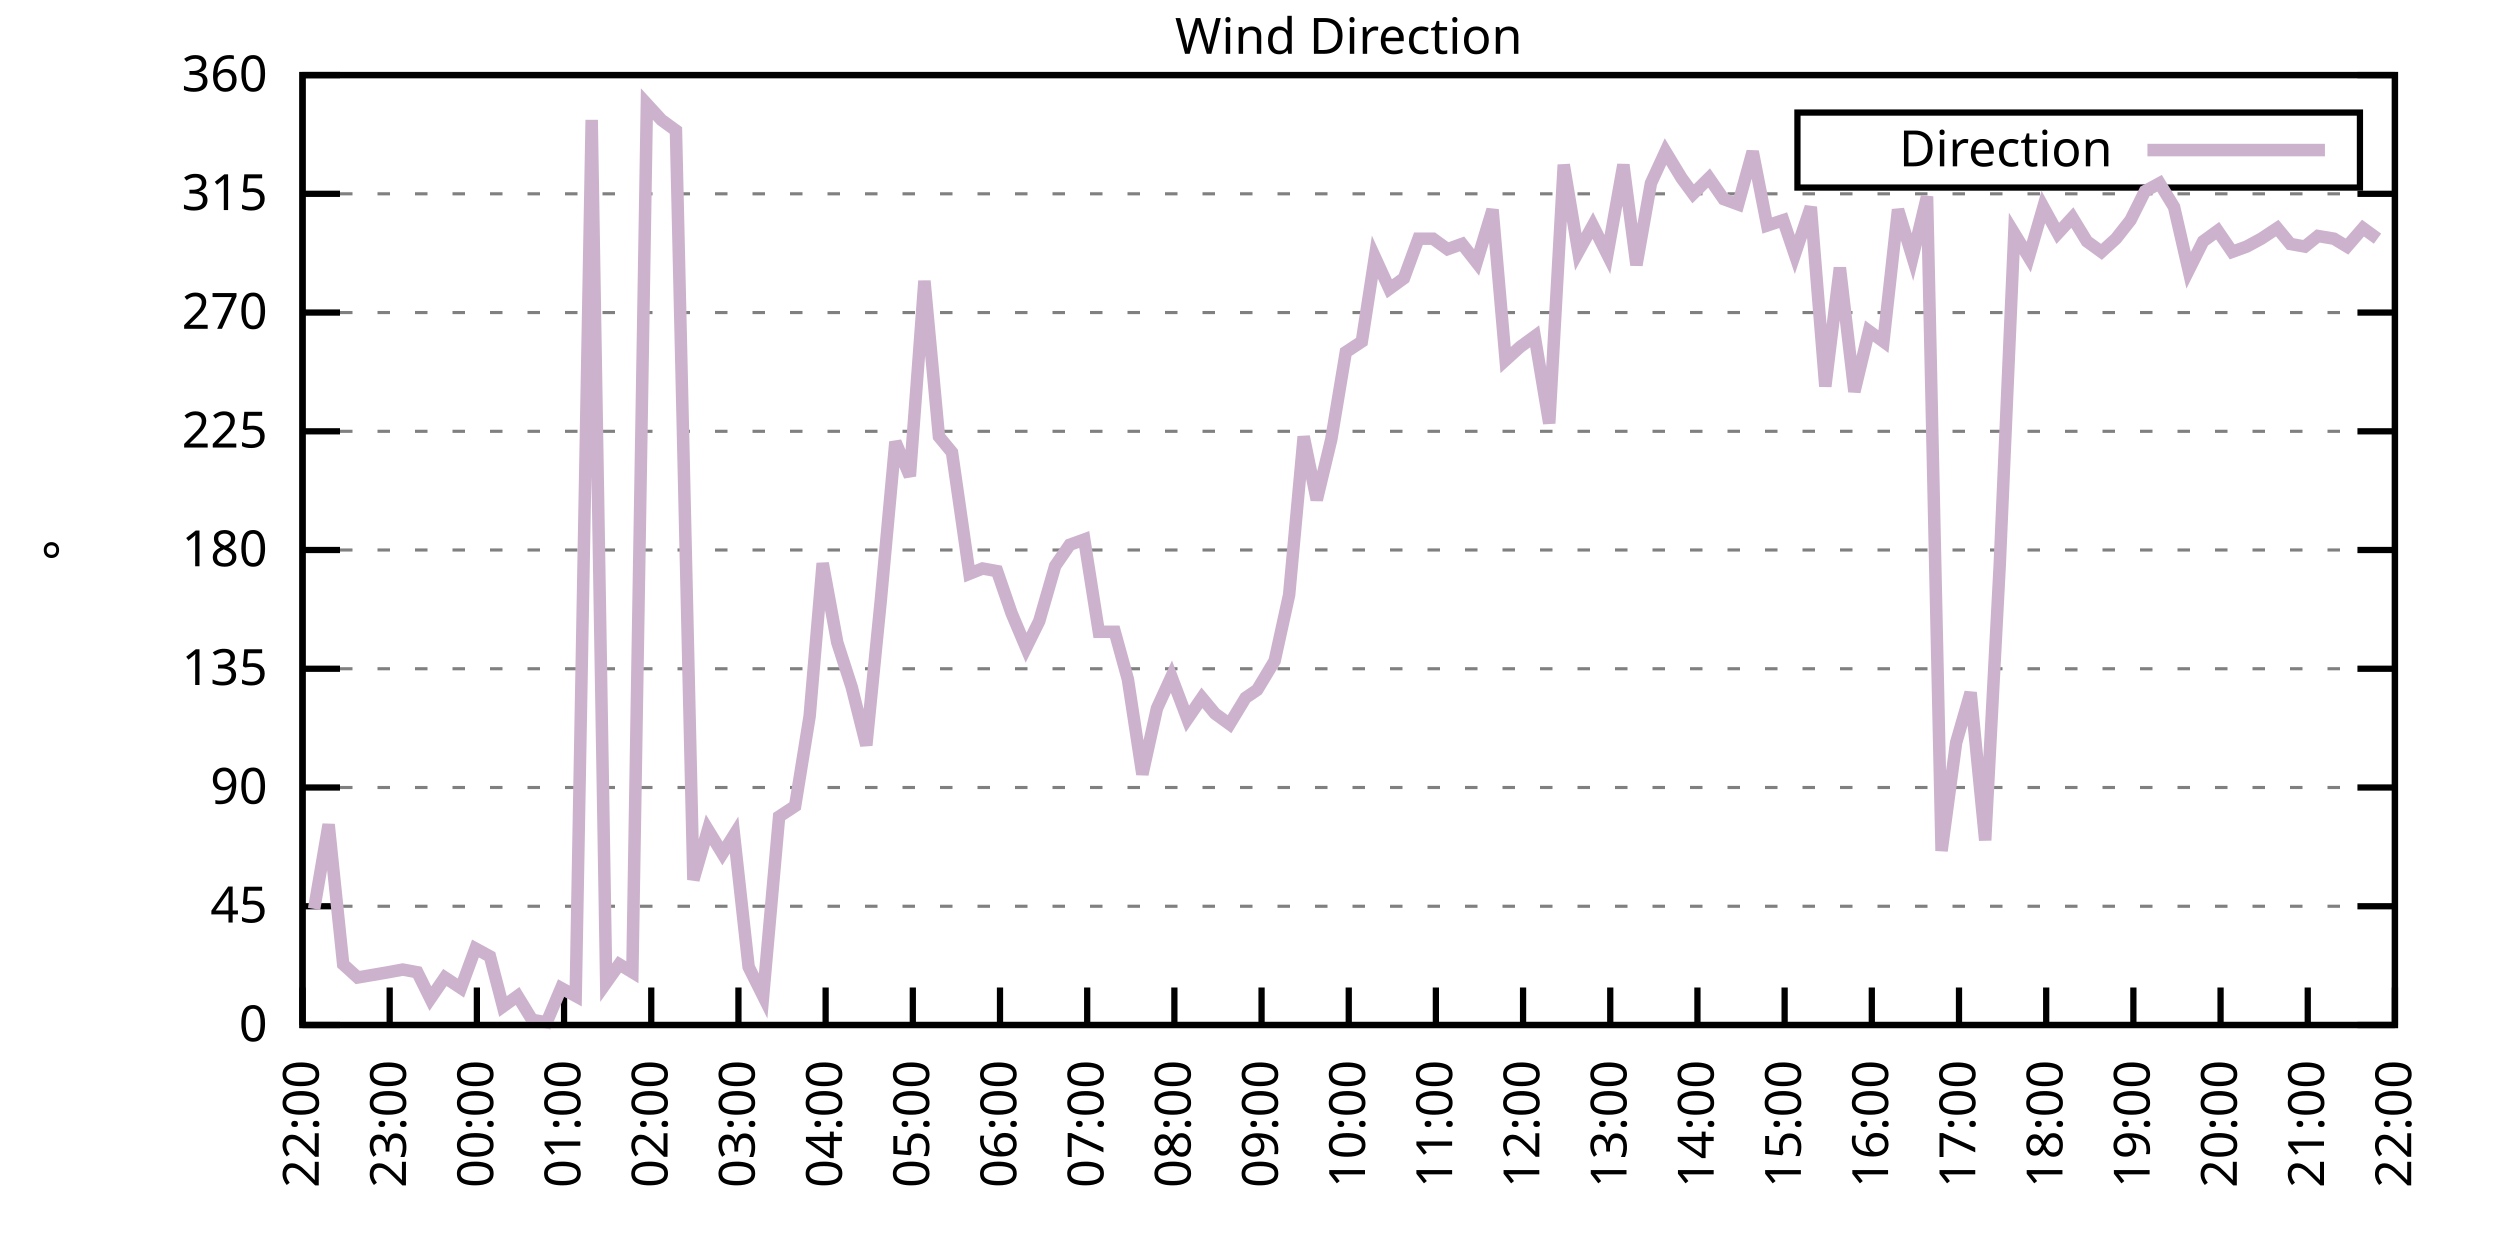
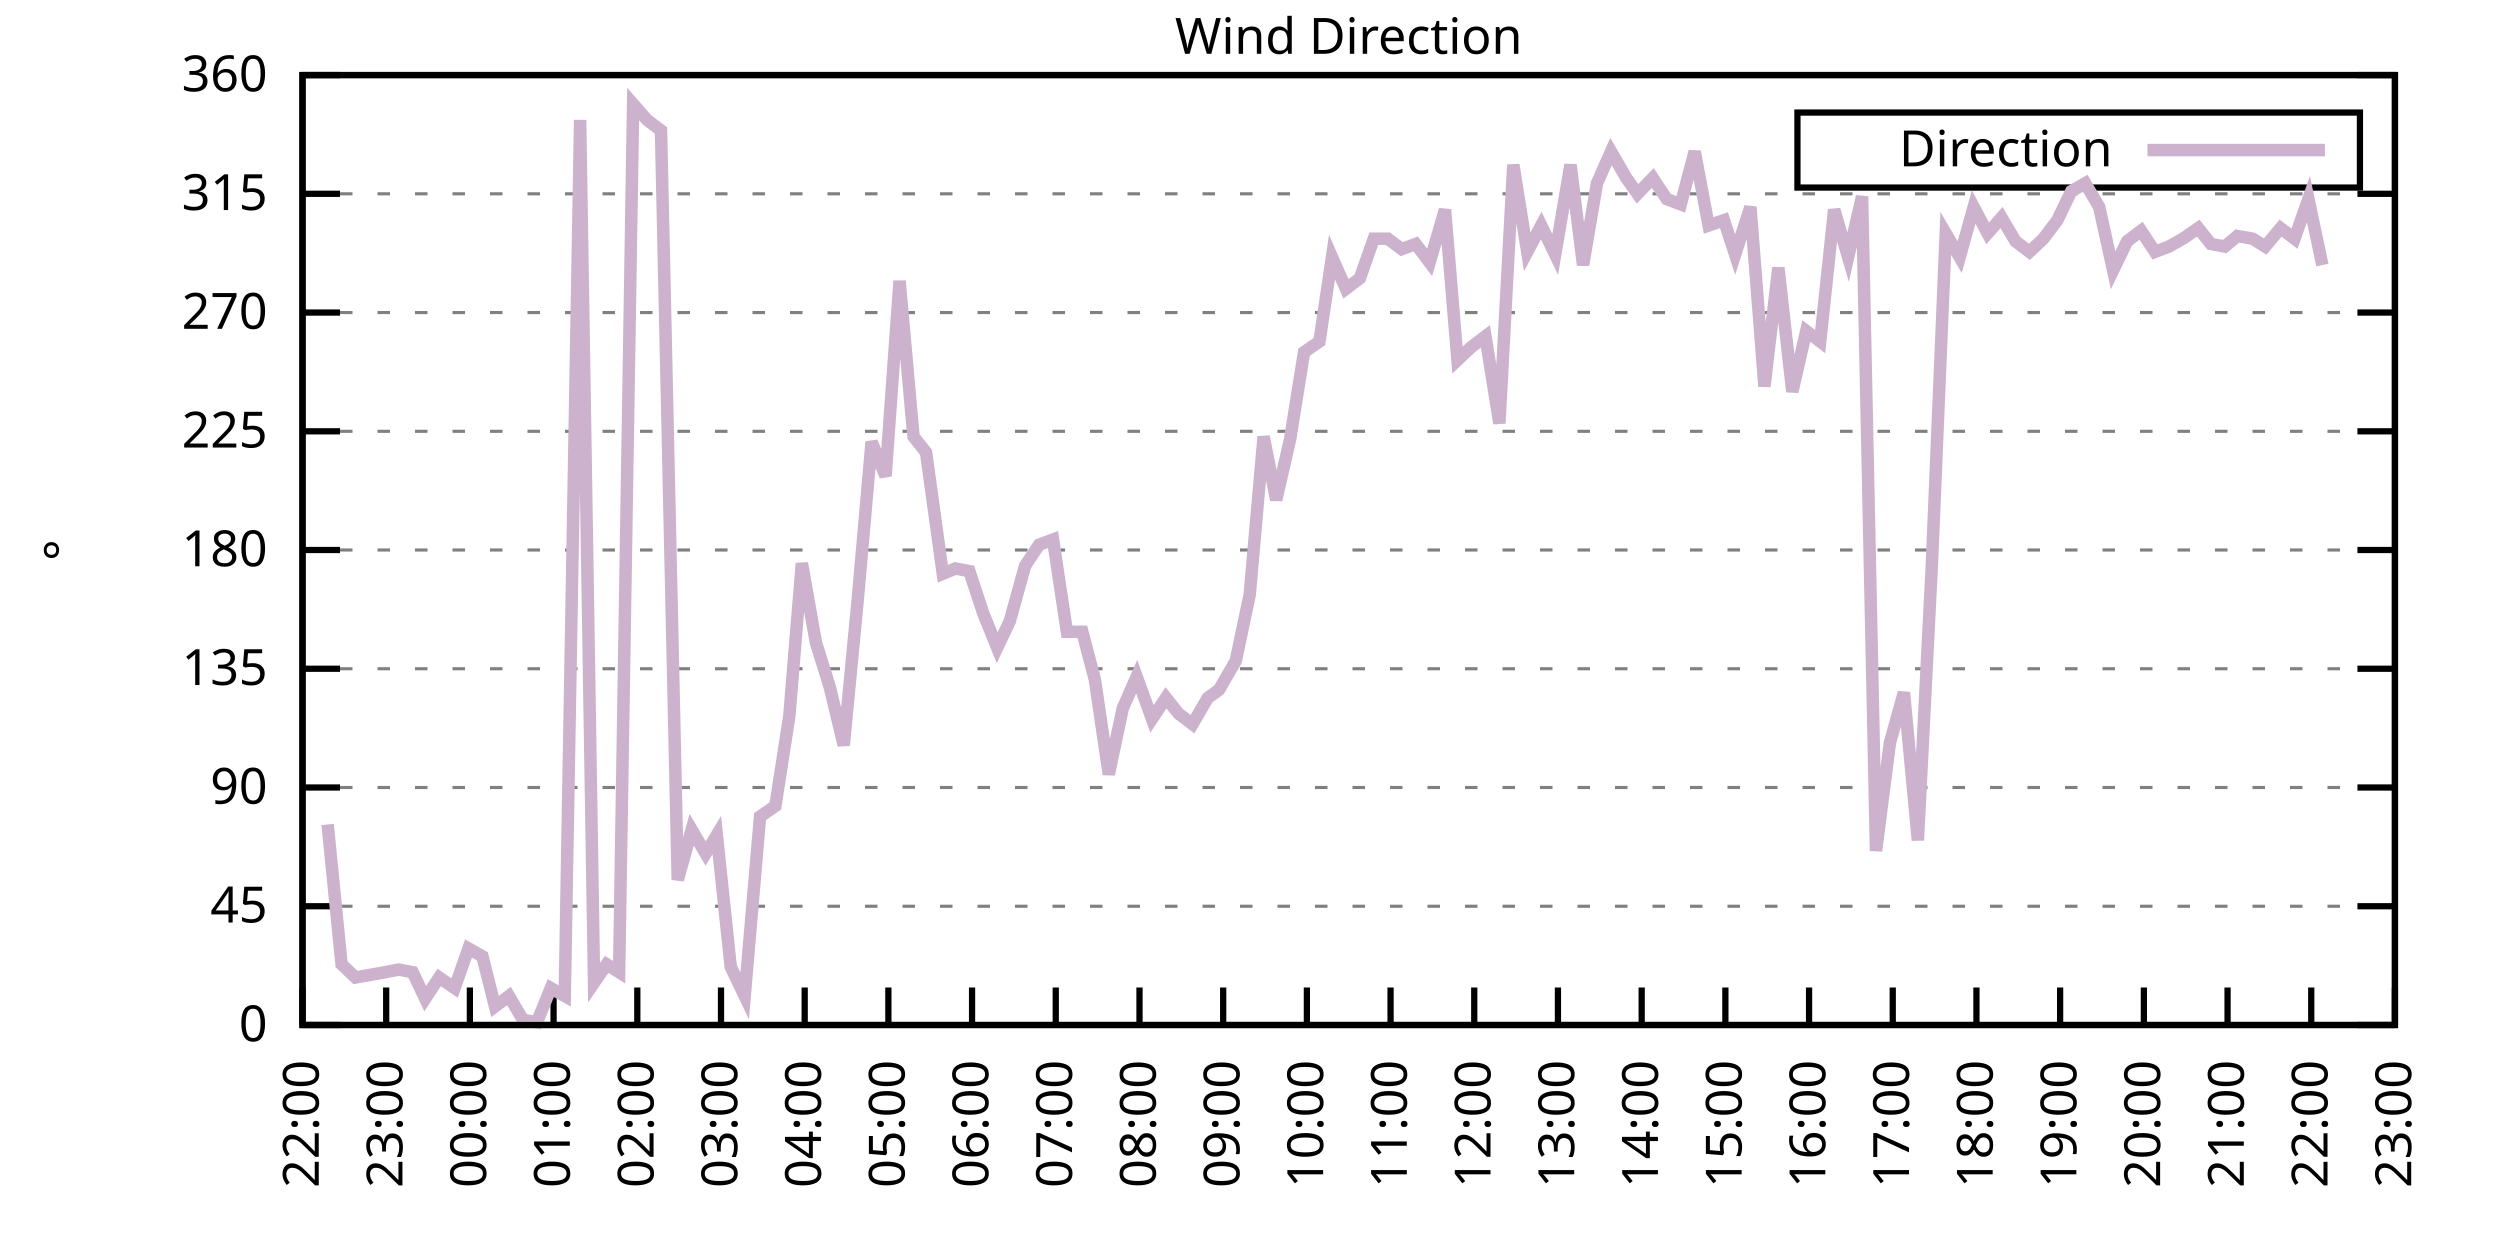
<svg xmlns="http://www.w3.org/2000/svg" xmlns:xlink="http://www.w3.org/1999/xlink" width="400" height="200" viewBox="0 0 400 200">
  <g id="gnuplot_canvas">
    <rect x="0" y="0" width="400" height="200" fill="none" />
    <defs>
      <circle id="gpDot" r="0.5" stroke-width="0.5" stroke="currentColor" />
      <path id="gpPt0" stroke-width="0.333" stroke="currentColor" d="M-1,0 h2 M0,-1 v2" />
      <path id="gpPt1" stroke-width="0.333" stroke="currentColor" d="M-1,-1 L1,1 M1,-1 L-1,1" />
      <path id="gpPt2" stroke-width="0.333" stroke="currentColor" d="M-1,0 L1,0 M0,-1 L0,1 M-1,-1 L1,1 M-1,1 L1,-1" />
      <rect id="gpPt3" stroke-width="0.333" stroke="currentColor" x="-1" y="-1" width="2" height="2" />
      <rect id="gpPt4" stroke-width="0.333" stroke="currentColor" fill="currentColor" x="-1" y="-1" width="2" height="2" />
      <circle id="gpPt5" stroke-width="0.333" stroke="currentColor" cx="0" cy="0" r="1" />
      <use xlink:href="#gpPt5" id="gpPt6" fill="currentColor" stroke="none" />
      <path id="gpPt7" stroke-width="0.333" stroke="currentColor" d="M0,-1.33 L-1.33,0.67 L1.33,0.67 z" />
      <use xlink:href="#gpPt7" id="gpPt8" fill="currentColor" stroke="none" />
      <use xlink:href="#gpPt7" id="gpPt9" stroke="currentColor" transform="rotate(180)" />
      <use xlink:href="#gpPt9" id="gpPt10" fill="currentColor" stroke="none" />
      <use xlink:href="#gpPt3" id="gpPt11" stroke="currentColor" transform="rotate(45)" />
      <use xlink:href="#gpPt11" id="gpPt12" fill="currentColor" stroke="none" />
      <path id="gpPt13" stroke-width="0.333" stroke="currentColor" d="M0,1.330 L1.265,0.411 L0.782,-1.067 L-0.782,-1.076 L-1.265,0.411 z" />
      <use xlink:href="#gpPt13" id="gpPt14" fill="currentColor" stroke="none" />
      <filter id="textbox" filterUnits="objectBoundingBox" x="0" y="0" height="1" width="1">
        <feFlood flood-color="white" flood-opacity="1" result="bgnd" />
        <feComposite in="SourceGraphic" in2="bgnd" operator="atop" />
      </filter>
      <filter id="greybox" filterUnits="objectBoundingBox" x="0" y="0" height="1" width="1">
        <feFlood flood-color="lightgrey" flood-opacity="1" result="grey" />
        <feComposite in="SourceGraphic" in2="grey" operator="atop" />
      </filter>
    </defs>
    <g fill="none" color="white" stroke="currentColor" stroke-width="1.00" stroke-linecap="butt" stroke-linejoin="miter">
</g>
    <g fill="none" color="black" stroke="currentColor" stroke-width="1.00" stroke-linecap="butt" stroke-linejoin="miter">
      <g stroke="none" shape-rendering="crispEdges">
        <polygon fill="rgb(255, 255, 255)" points="48.40,164.00 383.18,164.00 383.18,12.02 48.40,12.02 " />
      </g>
    </g>
    <g fill="none" color="black" stroke="currentColor" stroke-width="1.00" stroke-linecap="butt" stroke-linejoin="miter">
</g>
    <g fill="none" color="black" stroke="black" stroke-width="0.50" stroke-linecap="butt" stroke-linejoin="miter">
</g>
    <g fill="none" color="gray" stroke="currentColor" stroke-width="0.50" stroke-linecap="butt" stroke-linejoin="miter">
      <path stroke="gray" stroke-dasharray="2,4" class="gridline" d="M48.40,164.00 L383.19,164.00  " />
    </g>
    <g fill="none" color="gray" stroke="gray" stroke-width="1.00" stroke-linecap="butt" stroke-linejoin="miter">
</g>
    <g fill="none" color="black" stroke="currentColor" stroke-width="1.00" stroke-linecap="butt" stroke-linejoin="miter">
      <path stroke="black" d="M48.40,164.00 L54.40,164.00 M383.19,164.00 L377.19,164.00  " />
      <g transform="translate(42.80,166.60)" stroke="none" fill="black" font-family="Sans" font-size="8.00" text-anchor="end">
        <text>
          <tspan font-family="Sans"> 0</tspan>
        </text>
      </g>
    </g>
    <g fill="none" color="black" stroke="currentColor" stroke-width="1.00" stroke-linecap="butt" stroke-linejoin="miter">
</g>
    <g fill="none" color="black" stroke="black" stroke-width="0.50" stroke-linecap="butt" stroke-linejoin="miter">
</g>
    <g fill="none" color="gray" stroke="currentColor" stroke-width="0.50" stroke-linecap="butt" stroke-linejoin="miter">
      <path stroke="gray" stroke-dasharray="2,4" class="gridline" d="M48.40,145.00 L383.19,145.00  " />
    </g>
    <g fill="none" color="gray" stroke="gray" stroke-width="1.00" stroke-linecap="butt" stroke-linejoin="miter">
</g>
    <g fill="none" color="black" stroke="currentColor" stroke-width="1.00" stroke-linecap="butt" stroke-linejoin="miter">
      <path stroke="black" d="M48.40,145.00 L54.40,145.00 M383.19,145.00 L377.19,145.00  " />
      <g transform="translate(42.80,147.60)" stroke="none" fill="black" font-family="Sans" font-size="8.00" text-anchor="end">
        <text>
          <tspan font-family="Sans"> 45</tspan>
        </text>
      </g>
    </g>
    <g fill="none" color="black" stroke="currentColor" stroke-width="1.00" stroke-linecap="butt" stroke-linejoin="miter">
</g>
    <g fill="none" color="black" stroke="black" stroke-width="0.50" stroke-linecap="butt" stroke-linejoin="miter">
</g>
    <g fill="none" color="gray" stroke="currentColor" stroke-width="0.50" stroke-linecap="butt" stroke-linejoin="miter">
      <path stroke="gray" stroke-dasharray="2,4" class="gridline" d="M48.40,126.00 L383.19,126.00  " />
    </g>
    <g fill="none" color="gray" stroke="gray" stroke-width="1.00" stroke-linecap="butt" stroke-linejoin="miter">
</g>
    <g fill="none" color="black" stroke="currentColor" stroke-width="1.00" stroke-linecap="butt" stroke-linejoin="miter">
      <path stroke="black" d="M48.40,126.00 L54.40,126.00 M383.19,126.00 L377.19,126.00  " />
      <g transform="translate(42.80,128.60)" stroke="none" fill="black" font-family="Sans" font-size="8.00" text-anchor="end">
        <text>
          <tspan font-family="Sans"> 90</tspan>
        </text>
      </g>
    </g>
    <g fill="none" color="black" stroke="currentColor" stroke-width="1.00" stroke-linecap="butt" stroke-linejoin="miter">
</g>
    <g fill="none" color="black" stroke="black" stroke-width="0.50" stroke-linecap="butt" stroke-linejoin="miter">
</g>
    <g fill="none" color="gray" stroke="currentColor" stroke-width="0.50" stroke-linecap="butt" stroke-linejoin="miter">
      <path stroke="gray" stroke-dasharray="2,4" class="gridline" d="M48.40,107.00 L383.19,107.00  " />
    </g>
    <g fill="none" color="gray" stroke="gray" stroke-width="1.00" stroke-linecap="butt" stroke-linejoin="miter">
</g>
    <g fill="none" color="black" stroke="currentColor" stroke-width="1.00" stroke-linecap="butt" stroke-linejoin="miter">
      <path stroke="black" d="M48.40,107.00 L54.40,107.00 M383.19,107.00 L377.19,107.00  " />
      <g transform="translate(42.80,109.60)" stroke="none" fill="black" font-family="Sans" font-size="8.00" text-anchor="end">
        <text>
          <tspan font-family="Sans"> 135</tspan>
        </text>
      </g>
    </g>
    <g fill="none" color="black" stroke="currentColor" stroke-width="1.00" stroke-linecap="butt" stroke-linejoin="miter">
</g>
    <g fill="none" color="black" stroke="black" stroke-width="0.50" stroke-linecap="butt" stroke-linejoin="miter">
</g>
    <g fill="none" color="gray" stroke="currentColor" stroke-width="0.50" stroke-linecap="butt" stroke-linejoin="miter">
      <path stroke="gray" stroke-dasharray="2,4" class="gridline" d="M48.40,88.00 L383.19,88.00  " />
    </g>
    <g fill="none" color="gray" stroke="gray" stroke-width="1.00" stroke-linecap="butt" stroke-linejoin="miter">
</g>
    <g fill="none" color="black" stroke="currentColor" stroke-width="1.00" stroke-linecap="butt" stroke-linejoin="miter">
      <path stroke="black" d="M48.40,88.00 L54.40,88.00 M383.19,88.00 L377.19,88.00  " />
      <g transform="translate(42.80,90.60)" stroke="none" fill="black" font-family="Sans" font-size="8.00" text-anchor="end">
        <text>
          <tspan font-family="Sans"> 180</tspan>
        </text>
      </g>
    </g>
    <g fill="none" color="black" stroke="currentColor" stroke-width="1.00" stroke-linecap="butt" stroke-linejoin="miter">
</g>
    <g fill="none" color="black" stroke="black" stroke-width="0.50" stroke-linecap="butt" stroke-linejoin="miter">
</g>
    <g fill="none" color="gray" stroke="currentColor" stroke-width="0.50" stroke-linecap="butt" stroke-linejoin="miter">
      <path stroke="gray" stroke-dasharray="2,4" class="gridline" d="M48.40,69.01 L383.19,69.01  " />
    </g>
    <g fill="none" color="gray" stroke="gray" stroke-width="1.00" stroke-linecap="butt" stroke-linejoin="miter">
</g>
    <g fill="none" color="black" stroke="currentColor" stroke-width="1.00" stroke-linecap="butt" stroke-linejoin="miter">
      <path stroke="black" d="M48.40,69.01 L54.40,69.01 M383.19,69.01 L377.19,69.01  " />
      <g transform="translate(42.80,71.61)" stroke="none" fill="black" font-family="Sans" font-size="8.00" text-anchor="end">
        <text>
          <tspan font-family="Sans"> 225</tspan>
        </text>
      </g>
    </g>
    <g fill="none" color="black" stroke="currentColor" stroke-width="1.00" stroke-linecap="butt" stroke-linejoin="miter">
</g>
    <g fill="none" color="black" stroke="black" stroke-width="0.50" stroke-linecap="butt" stroke-linejoin="miter">
</g>
    <g fill="none" color="gray" stroke="currentColor" stroke-width="0.50" stroke-linecap="butt" stroke-linejoin="miter">
      <path stroke="gray" stroke-dasharray="2,4" class="gridline" d="M48.40,50.01 L383.19,50.01  " />
    </g>
    <g fill="none" color="gray" stroke="gray" stroke-width="1.00" stroke-linecap="butt" stroke-linejoin="miter">
</g>
    <g fill="none" color="black" stroke="currentColor" stroke-width="1.00" stroke-linecap="butt" stroke-linejoin="miter">
      <path stroke="black" d="M48.40,50.01 L54.40,50.01 M383.19,50.01 L377.19,50.01  " />
      <g transform="translate(42.80,52.61)" stroke="none" fill="black" font-family="Sans" font-size="8.00" text-anchor="end">
        <text>
          <tspan font-family="Sans"> 270</tspan>
        </text>
      </g>
    </g>
    <g fill="none" color="black" stroke="currentColor" stroke-width="1.00" stroke-linecap="butt" stroke-linejoin="miter">
</g>
    <g fill="none" color="black" stroke="black" stroke-width="0.50" stroke-linecap="butt" stroke-linejoin="miter">
</g>
    <g fill="none" color="gray" stroke="currentColor" stroke-width="0.50" stroke-linecap="butt" stroke-linejoin="miter">
      <path stroke="gray" stroke-dasharray="2,4" class="gridline" d="M48.40,31.01 L383.19,31.01  " />
    </g>
    <g fill="none" color="gray" stroke="gray" stroke-width="1.00" stroke-linecap="butt" stroke-linejoin="miter">
</g>
    <g fill="none" color="black" stroke="currentColor" stroke-width="1.00" stroke-linecap="butt" stroke-linejoin="miter">
      <path stroke="black" d="M48.40,31.01 L54.40,31.01 M383.19,31.01 L377.19,31.01  " />
      <g transform="translate(42.80,33.61)" stroke="none" fill="black" font-family="Sans" font-size="8.00" text-anchor="end">
        <text>
          <tspan font-family="Sans"> 315</tspan>
        </text>
      </g>
    </g>
    <g fill="none" color="black" stroke="currentColor" stroke-width="1.00" stroke-linecap="butt" stroke-linejoin="miter">
</g>
    <g fill="none" color="black" stroke="black" stroke-width="0.50" stroke-linecap="butt" stroke-linejoin="miter">
</g>
    <g fill="none" color="gray" stroke="currentColor" stroke-width="0.50" stroke-linecap="butt" stroke-linejoin="miter">
      <path stroke="gray" stroke-dasharray="2,4" class="gridline" d="M48.40,12.01 L383.19,12.01  " />
    </g>
    <g fill="none" color="gray" stroke="gray" stroke-width="1.00" stroke-linecap="butt" stroke-linejoin="miter">
</g>
    <g fill="none" color="black" stroke="currentColor" stroke-width="1.00" stroke-linecap="butt" stroke-linejoin="miter">
      <path stroke="black" d="M48.40,12.01 L54.40,12.01 M383.19,12.01 L377.19,12.01  " />
      <g transform="translate(42.80,14.61)" stroke="none" fill="black" font-family="Sans" font-size="8.00" text-anchor="end">
        <text>
          <tspan font-family="Sans"> 360</tspan>
        </text>
      </g>
    </g>
    <g fill="none" color="black" stroke="currentColor" stroke-width="1.00" stroke-linecap="butt" stroke-linejoin="miter">
      <path stroke="black" d="M48.40,164.00 L48.40,158.00  " />
      <g transform="translate(51.00,169.60) rotate(270.00)" stroke="none" fill="black" font-family="Sans" font-size="8.00" text-anchor="end">
        <text>
          <tspan font-family="Sans">22:00</tspan>
        </text>
      </g>
    </g>
    <g fill="none" color="black" stroke="currentColor" stroke-width="1.00" stroke-linecap="butt" stroke-linejoin="miter">
-       <path stroke="black" d="M62.35,164.00 L62.35,158.00  " />
-       <g transform="translate(64.95,169.60) rotate(270.00)" stroke="none" fill="black" font-family="Sans" font-size="8.00" text-anchor="end">
+       <path stroke="black" d="M61.79,164.00 L61.79,158.00  " />
+       <g transform="translate(64.39,169.60) rotate(270.00)" stroke="none" fill="black" font-family="Sans" font-size="8.00" text-anchor="end">
        <text>
          <tspan font-family="Sans">23:00</tspan>
        </text>
      </g>
    </g>
    <g fill="none" color="black" stroke="currentColor" stroke-width="1.00" stroke-linecap="butt" stroke-linejoin="miter">
-       <path stroke="black" d="M76.30,164.00 L76.30,158.00  " />
-       <g transform="translate(78.90,169.60) rotate(270.00)" stroke="none" fill="black" font-family="Sans" font-size="8.00" text-anchor="end">
+       <path stroke="black" d="M75.18,164.00 L75.18,158.00  " />
+       <g transform="translate(77.78,169.60) rotate(270.00)" stroke="none" fill="black" font-family="Sans" font-size="8.00" text-anchor="end">
        <text>
          <tspan font-family="Sans">00:00</tspan>
        </text>
      </g>
    </g>
    <g fill="none" color="black" stroke="currentColor" stroke-width="1.00" stroke-linecap="butt" stroke-linejoin="miter">
-       <path stroke="black" d="M90.25,164.00 L90.25,158.00  " />
-       <g transform="translate(92.85,169.60) rotate(270.00)" stroke="none" fill="black" font-family="Sans" font-size="8.00" text-anchor="end">
+       <path stroke="black" d="M88.57,164.00 L88.57,158.00  " />
+       <g transform="translate(91.17,169.60) rotate(270.00)" stroke="none" fill="black" font-family="Sans" font-size="8.00" text-anchor="end">
        <text>
          <tspan font-family="Sans">01:00</tspan>
        </text>
      </g>
    </g>
    <g fill="none" color="black" stroke="currentColor" stroke-width="1.00" stroke-linecap="butt" stroke-linejoin="miter">
-       <path stroke="black" d="M104.20,164.00 L104.20,158.00  " />
-       <g transform="translate(106.80,169.60) rotate(270.00)" stroke="none" fill="black" font-family="Sans" font-size="8.00" text-anchor="end">
+       <path stroke="black" d="M101.97,164.00 L101.97,158.00  " />
+       <g transform="translate(104.57,169.60) rotate(270.00)" stroke="none" fill="black" font-family="Sans" font-size="8.00" text-anchor="end">
        <text>
          <tspan font-family="Sans">02:00</tspan>
        </text>
      </g>
    </g>
    <g fill="none" color="black" stroke="currentColor" stroke-width="1.00" stroke-linecap="butt" stroke-linejoin="miter">
-       <path stroke="black" d="M118.15,164.00 L118.15,158.00  " />
-       <g transform="translate(120.75,169.60) rotate(270.00)" stroke="none" fill="black" font-family="Sans" font-size="8.00" text-anchor="end">
+       <path stroke="black" d="M115.36,164.00 L115.36,158.00  " />
+       <g transform="translate(117.96,169.60) rotate(270.00)" stroke="none" fill="black" font-family="Sans" font-size="8.00" text-anchor="end">
        <text>
          <tspan font-family="Sans">03:00</tspan>
        </text>
      </g>
    </g>
    <g fill="none" color="black" stroke="currentColor" stroke-width="1.00" stroke-linecap="butt" stroke-linejoin="miter">
-       <path stroke="black" d="M132.10,164.00 L132.10,158.00  " />
-       <g transform="translate(134.70,169.60) rotate(270.00)" stroke="none" fill="black" font-family="Sans" font-size="8.00" text-anchor="end">
+       <path stroke="black" d="M128.75,164.00 L128.75,158.00  " />
+       <g transform="translate(131.35,169.60) rotate(270.00)" stroke="none" fill="black" font-family="Sans" font-size="8.00" text-anchor="end">
        <text>
          <tspan font-family="Sans">04:00</tspan>
        </text>
      </g>
    </g>
    <g fill="none" color="black" stroke="currentColor" stroke-width="1.00" stroke-linecap="butt" stroke-linejoin="miter">
-       <path stroke="black" d="M146.05,164.00 L146.05,158.00  " />
-       <g transform="translate(148.65,169.60) rotate(270.00)" stroke="none" fill="black" font-family="Sans" font-size="8.00" text-anchor="end">
+       <path stroke="black" d="M142.14,164.00 L142.14,158.00  " />
+       <g transform="translate(144.74,169.60) rotate(270.00)" stroke="none" fill="black" font-family="Sans" font-size="8.00" text-anchor="end">
        <text>
          <tspan font-family="Sans">05:00</tspan>
        </text>
      </g>
    </g>
    <g fill="none" color="black" stroke="currentColor" stroke-width="1.00" stroke-linecap="butt" stroke-linejoin="miter">
-       <path stroke="black" d="M160.00,164.00 L160.00,158.00  " />
-       <g transform="translate(162.60,169.60) rotate(270.00)" stroke="none" fill="black" font-family="Sans" font-size="8.00" text-anchor="end">
+       <path stroke="black" d="M155.53,164.00 L155.53,158.00  " />
+       <g transform="translate(158.13,169.60) rotate(270.00)" stroke="none" fill="black" font-family="Sans" font-size="8.00" text-anchor="end">
        <text>
          <tspan font-family="Sans">06:00</tspan>
        </text>
      </g>
    </g>
    <g fill="none" color="black" stroke="currentColor" stroke-width="1.00" stroke-linecap="butt" stroke-linejoin="miter">
-       <path stroke="black" d="M173.95,164.00 L173.95,158.00  " />
-       <g transform="translate(176.55,169.60) rotate(270.00)" stroke="none" fill="black" font-family="Sans" font-size="8.00" text-anchor="end">
+       <path stroke="black" d="M168.92,164.00 L168.92,158.00  " />
+       <g transform="translate(171.52,169.60) rotate(270.00)" stroke="none" fill="black" font-family="Sans" font-size="8.00" text-anchor="end">
        <text>
          <tspan font-family="Sans">07:00</tspan>
        </text>
      </g>
    </g>
    <g fill="none" color="black" stroke="currentColor" stroke-width="1.00" stroke-linecap="butt" stroke-linejoin="miter">
-       <path stroke="black" d="M187.90,164.00 L187.90,158.00  " />
-       <g transform="translate(190.50,169.60) rotate(270.00)" stroke="none" fill="black" font-family="Sans" font-size="8.00" text-anchor="end">
+       <path stroke="black" d="M182.32,164.00 L182.32,158.00  " />
+       <g transform="translate(184.92,169.60) rotate(270.00)" stroke="none" fill="black" font-family="Sans" font-size="8.00" text-anchor="end">
        <text>
          <tspan font-family="Sans">08:00</tspan>
        </text>
      </g>
    </g>
    <g fill="none" color="black" stroke="currentColor" stroke-width="1.00" stroke-linecap="butt" stroke-linejoin="miter">
-       <path stroke="black" d="M201.85,164.00 L201.85,158.00  " />
-       <g transform="translate(204.45,169.60) rotate(270.00)" stroke="none" fill="black" font-family="Sans" font-size="8.00" text-anchor="end">
+       <path stroke="black" d="M195.71,164.00 L195.71,158.00  " />
+       <g transform="translate(198.31,169.60) rotate(270.00)" stroke="none" fill="black" font-family="Sans" font-size="8.00" text-anchor="end">
        <text>
          <tspan font-family="Sans">09:00</tspan>
        </text>
      </g>
    </g>
    <g fill="none" color="black" stroke="currentColor" stroke-width="1.00" stroke-linecap="butt" stroke-linejoin="miter">
-       <path stroke="black" d="M215.80,164.00 L215.80,158.00  " />
-       <g transform="translate(218.40,169.60) rotate(270.00)" stroke="none" fill="black" font-family="Sans" font-size="8.00" text-anchor="end">
+       <path stroke="black" d="M209.10,164.00 L209.10,158.00  " />
+       <g transform="translate(211.70,169.60) rotate(270.00)" stroke="none" fill="black" font-family="Sans" font-size="8.00" text-anchor="end">
        <text>
          <tspan font-family="Sans">10:00</tspan>
        </text>
      </g>
    </g>
    <g fill="none" color="black" stroke="currentColor" stroke-width="1.00" stroke-linecap="butt" stroke-linejoin="miter">
-       <path stroke="black" d="M229.74,164.00 L229.74,158.00  " />
-       <g transform="translate(232.34,169.60) rotate(270.00)" stroke="none" fill="black" font-family="Sans" font-size="8.00" text-anchor="end">
+       <path stroke="black" d="M222.49,164.00 L222.49,158.00  " />
+       <g transform="translate(225.09,169.60) rotate(270.00)" stroke="none" fill="black" font-family="Sans" font-size="8.00" text-anchor="end">
        <text>
          <tspan font-family="Sans">11:00</tspan>
        </text>
      </g>
    </g>
    <g fill="none" color="black" stroke="currentColor" stroke-width="1.00" stroke-linecap="butt" stroke-linejoin="miter">
-       <path stroke="black" d="M243.69,164.00 L243.69,158.00  " />
-       <g transform="translate(246.29,169.60) rotate(270.00)" stroke="none" fill="black" font-family="Sans" font-size="8.00" text-anchor="end">
+       <path stroke="black" d="M235.88,164.00 L235.88,158.00  " />
+       <g transform="translate(238.48,169.60) rotate(270.00)" stroke="none" fill="black" font-family="Sans" font-size="8.00" text-anchor="end">
        <text>
          <tspan font-family="Sans">12:00</tspan>
        </text>
      </g>
    </g>
    <g fill="none" color="black" stroke="currentColor" stroke-width="1.00" stroke-linecap="butt" stroke-linejoin="miter">
-       <path stroke="black" d="M257.64,164.00 L257.64,158.00  " />
-       <g transform="translate(260.24,169.60) rotate(270.00)" stroke="none" fill="black" font-family="Sans" font-size="8.00" text-anchor="end">
+       <path stroke="black" d="M249.27,164.00 L249.27,158.00  " />
+       <g transform="translate(251.87,169.60) rotate(270.00)" stroke="none" fill="black" font-family="Sans" font-size="8.00" text-anchor="end">
        <text>
          <tspan font-family="Sans">13:00</tspan>
        </text>
      </g>
    </g>
    <g fill="none" color="black" stroke="currentColor" stroke-width="1.00" stroke-linecap="butt" stroke-linejoin="miter">
-       <path stroke="black" d="M271.59,164.00 L271.59,158.00  " />
-       <g transform="translate(274.19,169.60) rotate(270.00)" stroke="none" fill="black" font-family="Sans" font-size="8.00" text-anchor="end">
+       <path stroke="black" d="M262.67,164.00 L262.67,158.00  " />
+       <g transform="translate(265.27,169.60) rotate(270.00)" stroke="none" fill="black" font-family="Sans" font-size="8.00" text-anchor="end">
        <text>
          <tspan font-family="Sans">14:00</tspan>
        </text>
      </g>
    </g>
    <g fill="none" color="black" stroke="currentColor" stroke-width="1.00" stroke-linecap="butt" stroke-linejoin="miter">
-       <path stroke="black" d="M285.54,164.00 L285.54,158.00  " />
-       <g transform="translate(288.14,169.60) rotate(270.00)" stroke="none" fill="black" font-family="Sans" font-size="8.00" text-anchor="end">
+       <path stroke="black" d="M276.06,164.00 L276.06,158.00  " />
+       <g transform="translate(278.66,169.60) rotate(270.00)" stroke="none" fill="black" font-family="Sans" font-size="8.00" text-anchor="end">
        <text>
          <tspan font-family="Sans">15:00</tspan>
        </text>
      </g>
    </g>
    <g fill="none" color="black" stroke="currentColor" stroke-width="1.00" stroke-linecap="butt" stroke-linejoin="miter">
-       <path stroke="black" d="M299.49,164.00 L299.49,158.00  " />
-       <g transform="translate(302.09,169.60) rotate(270.00)" stroke="none" fill="black" font-family="Sans" font-size="8.00" text-anchor="end">
+       <path stroke="black" d="M289.45,164.00 L289.45,158.00  " />
+       <g transform="translate(292.05,169.60) rotate(270.00)" stroke="none" fill="black" font-family="Sans" font-size="8.00" text-anchor="end">
        <text>
          <tspan font-family="Sans">16:00</tspan>
        </text>
      </g>
    </g>
    <g fill="none" color="black" stroke="currentColor" stroke-width="1.00" stroke-linecap="butt" stroke-linejoin="miter">
-       <path stroke="black" d="M313.44,164.00 L313.44,158.00  " />
-       <g transform="translate(316.04,169.60) rotate(270.00)" stroke="none" fill="black" font-family="Sans" font-size="8.00" text-anchor="end">
+       <path stroke="black" d="M302.84,164.00 L302.84,158.00  " />
+       <g transform="translate(305.44,169.60) rotate(270.00)" stroke="none" fill="black" font-family="Sans" font-size="8.00" text-anchor="end">
        <text>
          <tspan font-family="Sans">17:00</tspan>
        </text>
      </g>
    </g>
    <g fill="none" color="black" stroke="currentColor" stroke-width="1.00" stroke-linecap="butt" stroke-linejoin="miter">
-       <path stroke="black" d="M327.39,164.00 L327.39,158.00  " />
-       <g transform="translate(329.99,169.60) rotate(270.00)" stroke="none" fill="black" font-family="Sans" font-size="8.00" text-anchor="end">
+       <path stroke="black" d="M316.23,164.00 L316.23,158.00  " />
+       <g transform="translate(318.83,169.60) rotate(270.00)" stroke="none" fill="black" font-family="Sans" font-size="8.00" text-anchor="end">
        <text>
          <tspan font-family="Sans">18:00</tspan>
        </text>
      </g>
    </g>
    <g fill="none" color="black" stroke="currentColor" stroke-width="1.00" stroke-linecap="butt" stroke-linejoin="miter">
-       <path stroke="black" d="M341.34,164.00 L341.34,158.00  " />
-       <g transform="translate(343.94,169.60) rotate(270.00)" stroke="none" fill="black" font-family="Sans" font-size="8.00" text-anchor="end">
+       <path stroke="black" d="M329.62,164.00 L329.62,158.00  " />
+       <g transform="translate(332.22,169.60) rotate(270.00)" stroke="none" fill="black" font-family="Sans" font-size="8.00" text-anchor="end">
        <text>
          <tspan font-family="Sans">19:00</tspan>
        </text>
      </g>
    </g>
    <g fill="none" color="black" stroke="currentColor" stroke-width="1.00" stroke-linecap="butt" stroke-linejoin="miter">
-       <path stroke="black" d="M355.29,164.00 L355.29,158.00  " />
-       <g transform="translate(357.89,169.60) rotate(270.00)" stroke="none" fill="black" font-family="Sans" font-size="8.00" text-anchor="end">
+       <path stroke="black" d="M343.02,164.00 L343.02,158.00  " />
+       <g transform="translate(345.62,169.60) rotate(270.00)" stroke="none" fill="black" font-family="Sans" font-size="8.00" text-anchor="end">
        <text>
          <tspan font-family="Sans">20:00</tspan>
        </text>
      </g>
    </g>
    <g fill="none" color="black" stroke="currentColor" stroke-width="1.00" stroke-linecap="butt" stroke-linejoin="miter">
-       <path stroke="black" d="M369.24,164.00 L369.24,158.00  " />
-       <g transform="translate(371.84,169.60) rotate(270.00)" stroke="none" fill="black" font-family="Sans" font-size="8.00" text-anchor="end">
+       <path stroke="black" d="M356.41,164.00 L356.41,158.00  " />
+       <g transform="translate(359.01,169.60) rotate(270.00)" stroke="none" fill="black" font-family="Sans" font-size="8.00" text-anchor="end">
        <text>
          <tspan font-family="Sans">21:00</tspan>
+         </text>
+       </g>
+     </g>
+     <g fill="none" color="black" stroke="currentColor" stroke-width="1.00" stroke-linecap="butt" stroke-linejoin="miter">
+       <path stroke="black" d="M369.80,164.00 L369.80,158.00  " />
+       <g transform="translate(372.40,169.60) rotate(270.00)" stroke="none" fill="black" font-family="Sans" font-size="8.00" text-anchor="end">
+         <text>
+           <tspan font-family="Sans">22:00</tspan>
        </text>
      </g>
    </g>
    <g fill="none" color="black" stroke="currentColor" stroke-width="1.00" stroke-linecap="butt" stroke-linejoin="miter">
      <path stroke="black" d="M383.19,164.00 L383.19,158.00  " />
      <g transform="translate(385.79,169.60) rotate(270.00)" stroke="none" fill="black" font-family="Sans" font-size="8.00" text-anchor="end">
        <text>
-           <tspan font-family="Sans">22:00</tspan>
+           <tspan font-family="Sans">23:00</tspan>
        </text>
      </g>
    </g>
    <g fill="none" color="black" stroke="currentColor" stroke-width="1.00" stroke-linecap="butt" stroke-linejoin="miter">
</g>
    <g fill="none" color="black" stroke="currentColor" stroke-width="1.00" stroke-linecap="butt" stroke-linejoin="miter">
      <path stroke="black" d="M48.40,12.01 L48.40,164.00 L383.19,164.00 L383.19,12.01 L48.40,12.01 Z  " />
    </g>
    <g fill="none" color="black" stroke="currentColor" stroke-width="1.00" stroke-linecap="butt" stroke-linejoin="miter">
</g>
    <g fill="none" color="black" stroke="currentColor" stroke-width="1.00" stroke-linecap="butt" stroke-linejoin="miter">
      <path stroke="black" d="M287.59,30.01 L287.59,18.01 L377.59,18.01 L377.59,30.01 L287.59,30.01 Z  " />
    </g>
    <g id="Wind_direction_plot_1">
      <g fill="none" color="white" stroke="black" stroke-width="2.00" stroke-linecap="butt" stroke-linejoin="miter">
</g>
      <g fill="none" color="black" stroke="currentColor" stroke-width="2.00" stroke-linecap="butt" stroke-linejoin="miter">
        <g transform="translate(337.99,26.61)" stroke="none" fill="black" font-family="Sans" font-size="8.00" text-anchor="end">
          <text>
            <tspan font-family="Sans">Direction</tspan>
          </text>
        </g>
      </g>
      <g fill="none" color="black" stroke="currentColor" stroke-width="2.00" stroke-linecap="butt" stroke-linejoin="miter">
-         <path stroke="rgb(204, 178, 204)" d="M343.59,24.01 L371.99,24.01 M50.26,145.42 L52.58,131.91 L54.91,154.29 L57.23,156.40 L62.12,155.56 L64.44,155.13   L66.77,155.56 L68.86,159.78 L71.18,156.40 L73.74,158.09 L76.07,151.76 L78.39,153.02 L80.48,161.04 L82.81,159.36   L85.13,163.16 L87.46,163.58 L89.78,158.09 L92.11,159.36 L94.67,19.19 L96.99,157.24 L99.08,154.29 L101.18,155.56   L103.50,16.65 L105.83,19.19 L108.15,20.88 L110.94,140.78 L113.27,132.76 L115.59,136.56 L117.45,133.60 L119.78,154.71   L122.10,159.36 L124.66,130.65 L127.22,128.96 L129.54,114.60 L131.63,90.12 L133.96,102.78 L136.28,109.96 L138.61,119.25   L140.93,96.03 L143.26,70.70 L145.58,76.18 L147.91,44.94 L150.23,69.85 L152.32,72.38 L155.11,91.80 L157.21,90.96   L159.53,91.38 L161.86,98.14 L164.18,103.63 L166.27,99.40 L168.83,90.54 L171.16,87.16 L173.48,86.32 L175.81,101.09   L178.36,101.09 L180.46,108.69 L182.78,123.89 L185.11,113.34 L187.43,108.27 L189.99,115.03 L192.31,111.65 L194.41,114.18   L196.73,115.87 L199.29,111.65 L201.15,110.38 L203.94,105.74 L206.26,95.18 L208.59,69.85 L210.68,79.98 L213.01,70.27   L215.33,56.34 L217.89,54.65 L219.98,41.14 L222.30,46.21 L224.63,44.52 L226.95,38.19 L229.28,38.19 L231.60,39.87   L233.93,39.03 L236.25,41.99 L238.81,33.54 L240.90,57.61 L243.23,55.50 L245.55,53.81 L247.88,67.74 L250.20,26.36   L252.53,40.30 L254.85,36.08 L257.18,40.72 L259.74,26.36 L261.83,42.41 L264.15,29.32 L266.48,24.25 L269.04,28.48   L270.90,31.01 L273.45,28.48 L275.78,31.85 L278.10,32.70 L280.43,24.25 L282.75,36.08 L285.31,35.23 L287.17,40.72   L289.73,33.12 L292.05,61.83 L294.38,42.83 L296.70,62.67 L299.03,52.96 L301.35,54.65 L303.68,33.54 L306.00,41.14   L308.33,31.43 L310.65,136.14 L312.98,118.83 L315.30,110.80 L317.63,134.45 L319.95,90.54 L322.28,37.34 L324.60,41.14   L326.93,33.12 L329.25,37.34 L331.58,34.81 L333.90,38.61 L336.23,40.30 L338.55,38.19 L340.88,35.23 L343.20,30.59   L345.53,29.32 L347.85,33.12 L350.18,43.25 L352.50,38.61 L354.83,36.92 L357.15,40.30 L359.48,39.45 L361.80,38.19   L364.36,36.50 L366.45,39.03 L368.78,39.45 L370.87,37.76 L373.43,38.19 L375.52,39.45 L378.08,36.50 L380.40,38.19    " />
+         <path stroke="rgb(204, 178, 204)" d="M343.59,24.01 L371.99,24.01 M52.42,131.91 L54.65,154.29 L56.88,156.40 L61.57,155.56 L63.80,155.13 L66.03,155.56   L68.04,159.78 L70.27,156.40 L72.73,158.09 L74.96,151.76 L77.19,153.02 L79.20,161.04 L81.43,159.36 L83.66,163.16   L85.90,163.58 L88.13,158.09 L90.36,159.36 L92.82,19.19 L95.05,157.24 L97.06,154.29 L99.06,155.56 L101.30,16.65   L103.53,19.19 L105.76,20.88 L108.44,140.78 L110.67,132.76 L112.90,136.56 L114.69,133.60 L116.92,154.71 L119.15,159.36   L121.61,130.65 L124.06,128.96 L126.29,114.60 L128.30,90.12 L130.54,102.78 L132.77,109.96 L135.00,119.25 L137.23,96.03   L139.46,70.70 L141.69,76.18 L143.93,44.94 L146.16,69.85 L148.17,72.38 L150.85,91.80 L152.85,90.96 L155.09,91.38   L157.32,98.14 L159.55,103.63 L161.56,99.40 L164.01,90.54 L166.25,87.16 L168.48,86.32 L170.71,101.09 L173.17,101.09   L175.17,108.69 L177.41,123.89 L179.64,113.34 L181.87,108.27 L184.32,115.03 L186.56,111.65 L188.57,114.18 L190.80,115.87   L193.25,111.65 L195.04,110.38 L197.72,105.74 L199.95,95.18 L202.18,69.85 L204.19,79.98 L206.42,70.27 L208.65,56.34   L211.11,54.65 L213.12,41.14 L215.35,46.21 L217.58,44.52 L219.81,38.19 L222.04,38.19 L224.28,39.87 L226.51,39.03   L228.74,41.99 L231.20,33.54 L233.20,57.61 L235.44,55.50 L237.67,53.81 L239.90,67.74 L242.13,26.36 L244.36,40.30   L246.60,36.08 L248.83,40.72 L251.28,26.36 L253.29,42.41 L255.52,29.32 L257.76,24.25 L260.21,28.48 L262.00,31.01   L264.45,28.48 L266.68,31.85 L268.92,32.70 L271.15,24.25 L273.38,36.08 L275.83,35.23 L277.62,40.72 L280.07,33.12   L282.31,61.83 L284.54,42.83 L286.77,62.67 L289.00,52.96 L291.23,54.65 L293.47,33.54 L295.70,41.14 L297.93,31.43   L300.16,136.14 L302.39,118.83 L304.63,110.80 L306.86,134.45 L309.09,90.54 L311.32,37.34 L313.55,41.14 L315.79,33.12   L318.02,37.34 L320.25,34.81 L322.48,38.61 L324.71,40.30 L326.95,38.19 L329.18,35.23 L331.41,30.59 L333.64,29.32   L335.87,33.12 L338.10,43.25 L340.34,38.61 L342.57,36.92 L344.80,40.30 L347.03,39.45 L349.26,38.19 L351.72,36.50   L353.73,39.03 L355.96,39.45 L357.97,37.76 L360.42,38.19 L362.43,39.45 L364.89,36.50 L367.12,38.19 L369.35,31.85   L371.58,42.41  " />
      </g>
    </g>
    <g fill="none" color="black" stroke="currentColor" stroke-width="2.00" stroke-linecap="butt" stroke-linejoin="miter">
</g>
    <g fill="none" color="black" stroke="black" stroke-width="1.00" stroke-linecap="butt" stroke-linejoin="miter">
</g>
    <g fill="none" color="black" stroke="currentColor" stroke-width="1.00" stroke-linecap="butt" stroke-linejoin="miter">
      <path stroke="black" d="M48.40,12.01 L48.40,164.00 L383.19,164.00 L383.19,12.01 L48.40,12.01 Z  " />
      <g transform="translate(12.80,88.01) rotate(270.00)" stroke="none" fill="black" font-family="Sans" font-size="8.00" text-anchor="middle">
        <text>
          <tspan font-family="Sans">°</tspan>
        </text>
      </g>
    </g>
    <g fill="none" color="black" stroke="currentColor" stroke-width="1.00" stroke-linecap="butt" stroke-linejoin="miter">
</g>
    <g fill="none" color="black" stroke="currentColor" stroke-width="1.00" stroke-linecap="butt" stroke-linejoin="miter">
      <g transform="translate(215.79,8.61)" stroke="none" fill="black" font-family="Sans" font-size="8.00" text-anchor="middle">
        <text>
          <tspan font-family="Sans">Wind Direction</tspan>
        </text>
      </g>
    </g>
    <g fill="none" color="black" stroke="currentColor" stroke-width="1.00" stroke-linecap="butt" stroke-linejoin="miter">
</g>
  </g>
</svg>
